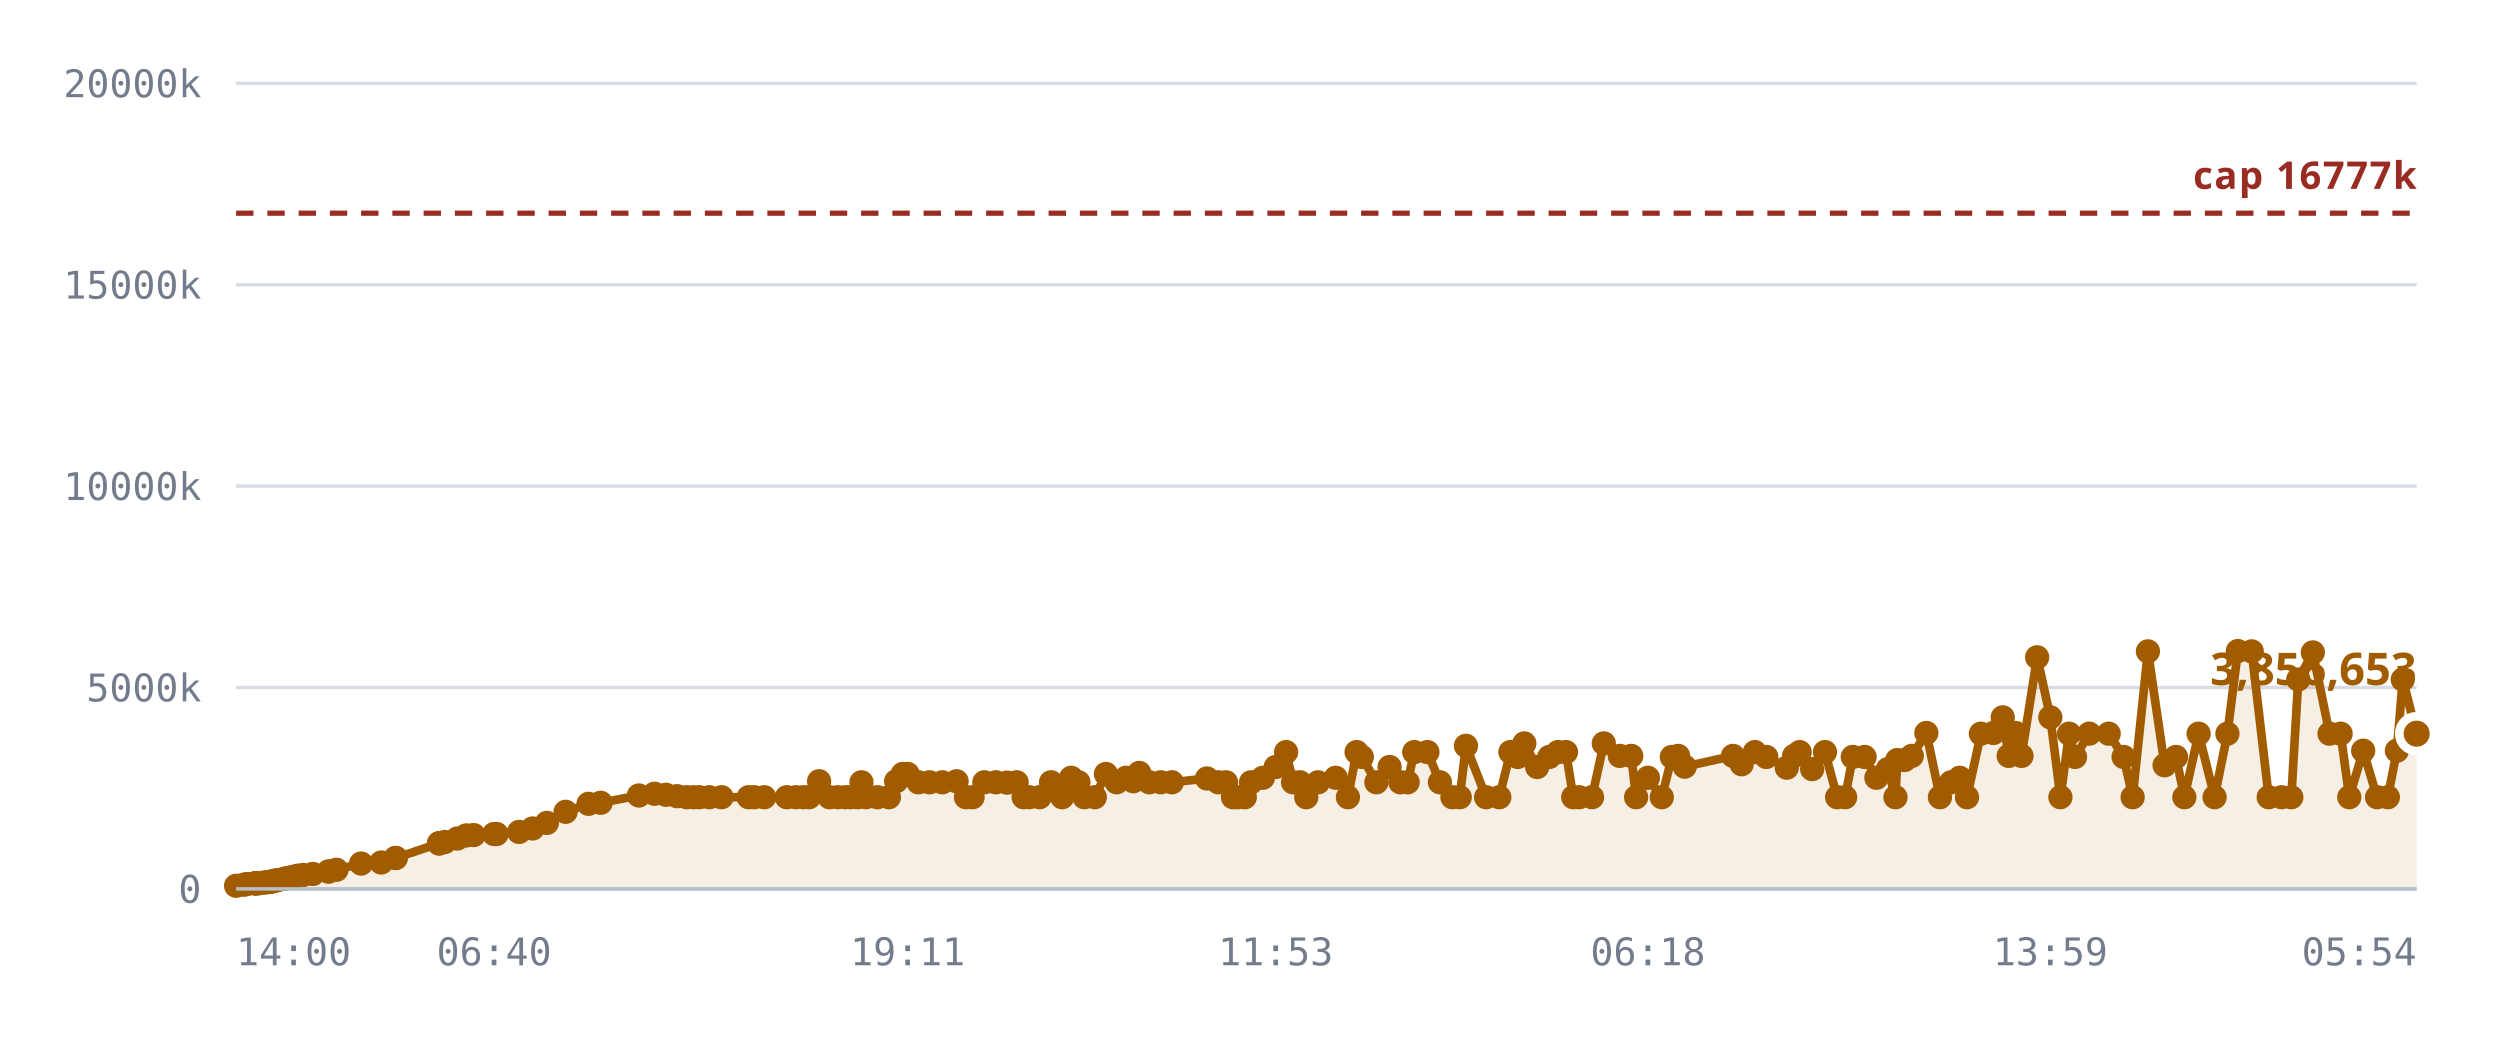
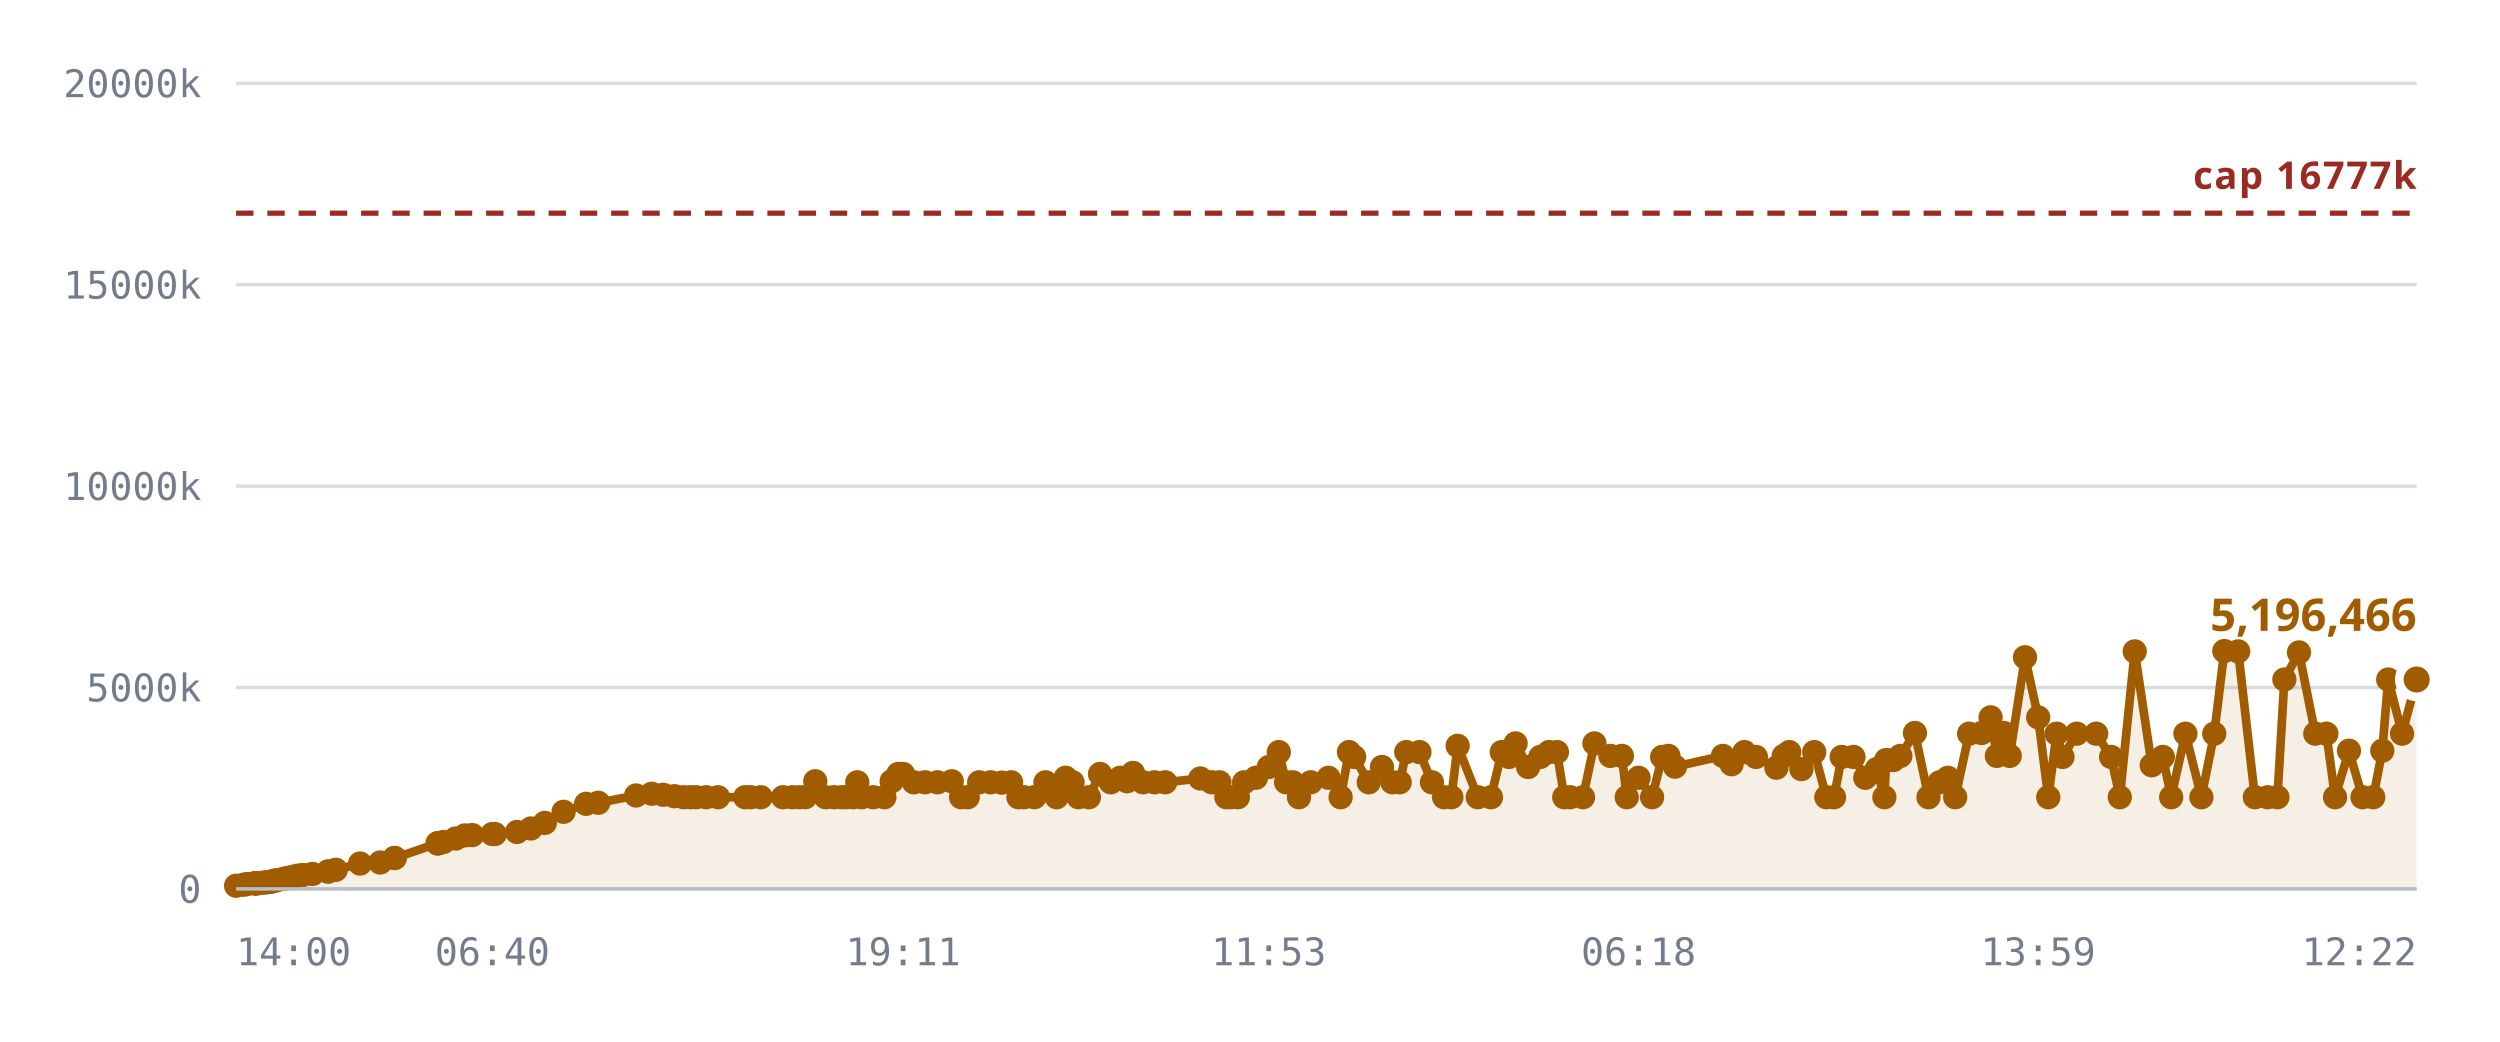
<svg xmlns="http://www.w3.org/2000/svg" viewBox="0 0 720 300" role="img" aria-label="Notes stored against the 16,777,216 cap">
  <style>
    .grid      { stroke: var(--chart-grid, #d8dce4); stroke-width: 1; }
    .cap       { stroke: var(--chart-cap, #9a2b22); stroke-width: 1.5; stroke-dasharray: 5 4; }
    .cap-label { fill: var(--chart-cap, #9a2b22); font: 600 11px Archivo, system-ui, sans-serif; letter-spacing: .04em; }
    .tick      { fill: var(--chart-muted, #737c8c); font: 500 11px "IBM Plex Mono", ui-monospace, monospace; }
    .tick-y    { text-anchor: end; }
    .tick-x    { text-anchor: middle; }
    .series    { fill: none; stroke: var(--chart-line, #a25c00); stroke-width: 2.5; stroke-linejoin: round; stroke-linecap: round; }
    .fill      { fill: var(--chart-fill, rgba(162,92,0,.10)); stroke: none; }
    .dot       { fill: var(--chart-line, #a25c00); }
    .dot-last  { stroke: var(--chart-bg, #fff); stroke-width: 2.5; }
    .end-label { fill: var(--chart-line, #a25c00); font: 700 13px Archivo, system-ui, sans-serif; }
    .axis      { stroke: var(--chart-axis, #b9bfca); stroke-width: 1; }
  </style>
  <line x1="68" y1="256.0" x2="696" y2="256.0" class="grid" />
  <text x="58" y="260.0" class="tick tick-y">0</text>
  <line x1="68" y1="198.0" x2="696" y2="198.0" class="grid" />
  <text x="58" y="202.0" class="tick tick-y">5000k</text>
  <line x1="68" y1="140.0" x2="696" y2="140.0" class="grid" />
  <text x="58" y="144.0" class="tick tick-y">10000k</text>
  <line x1="68" y1="82.0" x2="696" y2="82.0" class="grid" />
  <text x="58" y="86.0" class="tick tick-y">15000k</text>
  <line x1="68" y1="24.0" x2="696" y2="24.0" class="grid" />
  <text x="58" y="28.0" class="tick tick-y">20000k</text>
-   <path d="M68.0,255.1 L70.2,254.8 L71.2,254.6 L73.5,254.4 L73.5,254.4 L73.6,254.4 L73.8,254.4 L74.4,254.4 L75.9,254.2 L76.8,254.1 L77.9,254.0 L78.4,253.8 L79.3,253.6 L79.9,253.5 L81.8,253.1 L82.3,253.0 L83.4,252.8 L83.9,252.7 L85.1,252.4 L85.8,252.2 L87.3,252.0 L90.1,251.7 L94.6,251.0 L94.7,251.0 L96.9,250.5 L104.0,248.7 L109.8,248.4 L113.9,247.1 L114.0,247.1 L126.4,242.9 L126.5,242.9 L126.6,242.8 L128.1,242.5 L131.7,241.5 L134.3,240.6 L136.4,240.5 L142.3,240.2 L143.0,240.2 L149.5,239.6 L153.4,238.6 L157.5,237.0 L162.9,233.8 L169.5,231.5 L173.0,231.2 L184.0,229.1 L188.5,228.6 L191.8,228.9 L195.0,229.3 L197.8,229.6 L199.8,229.6 L201.4,229.6 L204.3,229.6 L207.8,229.6 L215.6,229.6 L217.2,229.6 L220.1,229.6 L226.6,229.6 L229.2,229.6 L231.3,229.6 L233.0,229.6 L235.9,225.0 L238.9,229.6 L241.3,229.6 L243.5,229.6 L245.0,229.6 L247.0,229.6 L248.1,225.3 L249.4,229.6 L252.7,229.6 L256.0,229.6 L258.1,225.0 L260.0,222.9 L261.4,222.9 L264.5,225.3 L267.7,225.3 L271.4,225.3 L275.5,225.0 L278.2,229.6 L280.1,229.6 L283.5,225.3 L286.8,225.3 L290.0,225.4 L292.8,225.3 L294.8,229.6 L296.4,229.6 L299.4,229.6 L302.7,225.3 L305.9,229.6 L308.5,224.0 L310.6,225.3 L312.3,229.6 L315.3,229.6 L318.5,222.9 L321.6,225.3 L324.3,224.0 L326.4,225.0 L328.1,222.6 L331.0,225.3 L334.3,225.3 L337.5,225.3 L347.6,224.2 L350.9,225.3 L353.1,225.3 L355.1,229.6 L356.5,229.6 L358.5,229.6 L360.3,225.3 L363.7,224.0 L367.4,220.9 L370.4,216.6 L372.4,225.3 L374.4,225.3 L376.2,229.6 L379.6,225.3 L384.7,224.0 L388.2,229.6 L390.7,216.6 L392.2,218.0 L396.4,225.3 L400.2,220.9 L403.3,225.3 L405.4,225.3 L407.3,216.6 L411.1,216.6 L414.7,225.3 L418.3,229.6 L420.4,229.6 L422.2,214.8 L428.0,229.6 L431.8,229.6 L435.0,216.6 L437.1,218.0 L439.0,214.1 L442.7,220.9 L446.2,218.0 L448.7,216.6 L451.0,216.6 L453.1,229.6 L454.8,229.6 L458.5,229.6 L461.9,214.1 L466.5,217.7 L469.8,217.7 L471.2,229.6 L474.6,224.0 L478.6,229.6 L481.5,218.0 L483.3,217.7 L485.2,220.8 L499.1,217.7 L501.6,220.1 L505.4,216.6 L508.7,218.0 L514.6,221.1 L516.7,217.7 L518.3,216.6 L521.9,221.5 L525.6,216.6 L529.1,229.6 L531.4,229.6 L533.6,218.0 L537.0,218.0 L540.4,224.0 L543.7,221.5 L545.9,229.6 L546.4,218.9 L548.5,218.9 L550.6,217.7 L554.8,211.1 L558.7,229.6 L561.9,225.3 L564.4,224.0 L566.5,229.6 L570.5,211.3 L574.1,211.1 L576.8,206.6 L578.5,217.7 L580.5,211.1 L582.2,217.7 L586.7,189.3 L590.5,206.6 L593.4,229.6 L595.9,211.3 L597.6,218.0 L601.7,211.3 L607.3,211.3 L611.6,218.0 L614.2,229.6 L618.6,187.6 L623.4,220.4 L626.7,218.0 L629.1,229.6 L633.2,211.3 L637.8,229.6 L641.5,211.3 L644.5,187.5 L648.5,187.6 L653.4,229.6 L657.1,229.6 L659.9,229.6 L661.9,195.7 L666.1,187.9 L670.9,211.3 L674.1,211.3 L676.6,229.6 L680.6,216.2 L684.6,229.6 L687.7,229.6 L690.3,216.2 L692.0,195.7 L696.0,211.3 L696.0,256.0 L68.0,256.0 Z" class="fill" />
+   <path d="M68.0,255.1 L70.2,254.8 L71.2,254.6 L73.4,254.4 L73.5,254.4 L73.5,254.4 L73.7,254.4 L74.3,254.4 L75.9,254.2 L76.7,254.1 L77.8,254.0 L78.4,253.8 L79.2,253.6 L79.8,253.5 L81.7,253.1 L82.3,253.0 L83.3,252.8 L83.8,252.7 L85.0,252.4 L85.7,252.2 L87.2,252.0 L90.0,251.7 L94.5,251.0 L94.5,251.0 L96.7,250.5 L103.7,248.7 L109.5,248.4 L113.6,247.1 L113.7,247.1 L126.0,242.9 L126.1,242.9 L126.2,242.8 L127.7,242.5 L131.2,241.5 L133.9,240.6 L136.0,240.5 L141.8,240.2 L142.5,240.2 L148.9,239.6 L152.9,238.6 L156.9,237.0 L162.3,233.8 L168.8,231.5 L172.3,231.2 L183.2,229.1 L187.7,228.6 L191.0,228.9 L194.2,229.3 L196.9,229.6 L198.9,229.6 L200.5,229.6 L203.4,229.6 L206.8,229.6 L214.6,229.6 L216.2,229.6 L219.1,229.6 L225.5,229.6 L228.2,229.6 L230.2,229.6 L231.9,229.6 L234.8,225.0 L237.8,229.6 L240.2,229.6 L242.4,229.6 L243.8,229.6 L245.7,229.6 L246.9,225.3 L248.2,229.6 L251.5,229.6 L254.7,229.6 L256.8,225.0 L258.7,222.9 L260.1,222.9 L263.2,225.3 L266.4,225.3 L270.0,225.3 L274.1,225.0 L276.8,229.6 L278.7,229.6 L282.0,225.3 L285.3,225.3 L288.5,225.4 L291.2,225.3 L293.3,229.6 L294.9,229.6 L297.9,229.6 L301.1,225.3 L304.3,229.6 L306.9,224.0 L308.9,225.3 L310.6,229.6 L313.6,229.6 L316.8,222.9 L319.9,225.3 L322.6,224.0 L324.6,225.0 L326.3,222.6 L329.2,225.3 L332.5,225.3 L335.6,225.3 L345.7,224.2 L349.0,225.3 L351.2,225.3 L353.2,229.6 L354.6,229.6 L356.5,229.6 L358.3,225.3 L361.7,224.0 L365.4,220.9 L368.3,216.6 L370.4,225.3 L372.3,225.3 L374.1,229.6 L377.5,225.3 L382.6,224.0 L386.1,229.6 L388.5,216.6 L390.0,218.0 L394.2,225.3 L398.0,220.9 L401.0,225.3 L403.1,225.3 L405.0,216.6 L408.8,216.6 L412.4,225.3 L415.9,229.6 L418.0,229.6 L419.8,214.8 L425.6,229.6 L429.4,229.6 L432.5,216.6 L434.6,218.0 L436.5,214.1 L440.1,220.9 L443.6,218.0 L446.1,216.6 L448.4,216.6 L450.5,229.6 L452.2,229.6 L455.9,229.6 L459.2,214.1 L463.8,217.7 L467.1,217.7 L468.5,229.6 L471.9,224.0 L475.8,229.6 L478.7,218.0 L480.5,217.7 L482.4,220.8 L496.2,217.7 L498.7,220.1 L502.4,216.6 L505.7,218.0 L511.6,221.1 L513.7,217.7 L515.3,216.6 L518.8,221.5 L522.5,216.6 L526.0,229.6 L528.2,229.6 L530.4,218.0 L533.8,218.0 L537.2,224.0 L540.5,221.5 L542.7,229.6 L543.2,218.9 L545.3,218.9 L547.3,217.7 L551.5,211.1 L555.4,229.6 L558.6,225.3 L561.0,224.0 L563.1,229.6 L567.1,211.3 L570.7,211.1 L573.3,206.6 L575.1,217.7 L577.1,211.1 L578.8,217.7 L583.2,189.3 L587.0,206.6 L589.9,229.6 L592.3,211.3 L594.0,218.0 L598.1,211.3 L603.7,211.3 L608.0,218.0 L610.5,229.6 L614.8,187.6 L619.7,220.4 L622.9,218.0 L625.3,229.6 L629.4,211.3 L634.0,229.6 L637.7,211.3 L640.6,187.5 L644.6,187.6 L649.4,229.6 L653.1,229.6 L655.9,229.6 L657.9,195.7 L662.1,187.9 L666.8,211.3 L670.0,211.3 L672.5,229.6 L676.5,216.2 L680.4,229.6 L683.5,229.6 L686.1,216.2 L687.8,195.7 L691.8,211.3 L696.0,195.7 L696.0,256.0 L68.0,256.0 Z" class="fill" />
  <line x1="68" y1="61.4" x2="696" y2="61.4" class="cap" />
  <text x="696" y="54.4" class="cap-label" text-anchor="end">cap 16777k</text>
-   <path d="M68.0,255.1 L70.2,254.8 L71.2,254.6 L73.5,254.4 L73.5,254.4 L73.6,254.4 L73.8,254.4 L74.4,254.4 L75.9,254.2 L76.8,254.1 L77.9,254.0 L78.4,253.8 L79.3,253.6 L79.9,253.5 L81.8,253.1 L82.3,253.0 L83.4,252.8 L83.9,252.7 L85.1,252.4 L85.8,252.2 L87.3,252.0 L90.1,251.7 L94.6,251.0 L94.7,251.0 L96.9,250.5 L104.0,248.7 L109.8,248.4 L113.9,247.1 L114.0,247.1 L126.4,242.9 L126.5,242.9 L126.6,242.8 L128.1,242.5 L131.7,241.5 L134.3,240.6 L136.4,240.5 L142.3,240.2 L143.0,240.2 L149.5,239.6 L153.4,238.6 L157.5,237.0 L162.9,233.8 L169.5,231.5 L173.0,231.2 L184.0,229.1 L188.5,228.6 L191.8,228.9 L195.0,229.3 L197.8,229.6 L199.8,229.6 L201.4,229.6 L204.3,229.6 L207.8,229.6 L215.6,229.6 L217.2,229.6 L220.1,229.6 L226.6,229.6 L229.2,229.6 L231.3,229.6 L233.0,229.6 L235.9,225.0 L238.9,229.6 L241.3,229.6 L243.5,229.6 L245.0,229.6 L247.0,229.6 L248.1,225.3 L249.4,229.6 L252.7,229.6 L256.0,229.6 L258.1,225.0 L260.0,222.9 L261.4,222.9 L264.5,225.3 L267.7,225.3 L271.4,225.3 L275.5,225.0 L278.2,229.6 L280.1,229.6 L283.5,225.3 L286.8,225.3 L290.0,225.4 L292.8,225.3 L294.8,229.6 L296.4,229.6 L299.4,229.6 L302.7,225.3 L305.9,229.6 L308.5,224.0 L310.6,225.3 L312.3,229.6 L315.3,229.6 L318.5,222.9 L321.6,225.3 L324.3,224.0 L326.4,225.0 L328.1,222.6 L331.0,225.3 L334.3,225.3 L337.5,225.3 L347.6,224.2 L350.9,225.3 L353.1,225.3 L355.1,229.6 L356.5,229.6 L358.5,229.6 L360.3,225.3 L363.7,224.0 L367.4,220.9 L370.4,216.6 L372.4,225.3 L374.4,225.3 L376.2,229.6 L379.6,225.3 L384.7,224.0 L388.2,229.6 L390.7,216.6 L392.2,218.0 L396.4,225.3 L400.2,220.9 L403.3,225.3 L405.4,225.3 L407.3,216.6 L411.1,216.6 L414.7,225.3 L418.3,229.6 L420.4,229.6 L422.2,214.8 L428.0,229.6 L431.8,229.6 L435.0,216.6 L437.1,218.0 L439.0,214.1 L442.7,220.9 L446.2,218.0 L448.7,216.6 L451.0,216.6 L453.1,229.6 L454.8,229.6 L458.5,229.6 L461.9,214.1 L466.5,217.7 L469.8,217.7 L471.2,229.6 L474.6,224.0 L478.6,229.6 L481.5,218.0 L483.3,217.7 L485.2,220.8 L499.1,217.7 L501.6,220.1 L505.4,216.6 L508.7,218.0 L514.6,221.1 L516.7,217.7 L518.3,216.6 L521.9,221.5 L525.6,216.6 L529.1,229.6 L531.4,229.6 L533.6,218.0 L537.0,218.0 L540.4,224.0 L543.7,221.5 L545.9,229.6 L546.4,218.9 L548.5,218.9 L550.6,217.7 L554.8,211.1 L558.7,229.6 L561.9,225.3 L564.4,224.0 L566.5,229.6 L570.5,211.3 L574.1,211.1 L576.8,206.6 L578.5,217.7 L580.5,211.1 L582.2,217.7 L586.7,189.3 L590.5,206.6 L593.4,229.6 L595.9,211.3 L597.6,218.0 L601.7,211.3 L607.3,211.3 L611.6,218.0 L614.2,229.6 L618.6,187.6 L623.4,220.4 L626.7,218.0 L629.1,229.6 L633.2,211.3 L637.8,229.6 L641.5,211.3 L644.5,187.5 L648.5,187.6 L653.4,229.6 L657.1,229.6 L659.9,229.6 L661.9,195.7 L666.1,187.9 L670.9,211.3 L674.1,211.3 L676.6,229.6 L680.6,216.2 L684.6,229.6 L687.7,229.6 L690.3,216.2 L692.0,195.7 L696.0,211.3" class="series" />
+   <path d="M68.0,255.1 L70.2,254.8 L71.2,254.6 L73.4,254.4 L73.5,254.4 L73.5,254.4 L73.7,254.4 L74.3,254.4 L75.9,254.2 L76.7,254.1 L77.8,254.0 L78.4,253.8 L79.2,253.6 L79.8,253.5 L81.7,253.1 L82.3,253.0 L83.3,252.8 L83.8,252.7 L85.0,252.4 L85.7,252.2 L87.2,252.0 L90.0,251.7 L94.5,251.0 L94.5,251.0 L96.7,250.5 L103.7,248.7 L109.5,248.4 L113.6,247.1 L113.7,247.1 L126.0,242.9 L126.1,242.9 L126.2,242.8 L127.7,242.5 L131.2,241.5 L133.9,240.6 L136.0,240.5 L141.8,240.2 L142.5,240.2 L148.9,239.6 L152.9,238.6 L156.9,237.0 L162.3,233.8 L168.8,231.5 L172.3,231.2 L183.2,229.1 L187.7,228.6 L191.0,228.9 L194.2,229.3 L196.9,229.6 L198.9,229.6 L200.5,229.6 L203.4,229.6 L206.8,229.6 L214.6,229.6 L216.2,229.6 L219.1,229.6 L225.5,229.6 L228.2,229.6 L230.2,229.6 L231.9,229.6 L234.8,225.0 L237.8,229.6 L240.2,229.6 L242.4,229.6 L243.8,229.6 L245.7,229.6 L246.9,225.3 L248.2,229.6 L251.5,229.6 L254.7,229.6 L256.8,225.0 L258.7,222.9 L260.1,222.9 L263.2,225.3 L266.4,225.3 L270.0,225.3 L274.1,225.0 L276.8,229.6 L278.7,229.6 L282.0,225.3 L285.3,225.3 L288.5,225.4 L291.2,225.3 L293.3,229.6 L294.9,229.6 L297.9,229.6 L301.1,225.3 L304.3,229.6 L306.9,224.0 L308.9,225.3 L310.6,229.6 L313.6,229.6 L316.8,222.9 L319.9,225.3 L322.6,224.0 L324.6,225.0 L326.3,222.6 L329.2,225.3 L332.5,225.3 L335.6,225.3 L345.7,224.2 L349.0,225.3 L351.2,225.3 L353.2,229.6 L354.6,229.6 L356.5,229.6 L358.3,225.3 L361.7,224.0 L365.4,220.9 L368.3,216.6 L370.4,225.3 L372.3,225.3 L374.1,229.6 L377.5,225.3 L382.6,224.0 L386.1,229.6 L388.5,216.6 L390.0,218.0 L394.2,225.3 L398.0,220.9 L401.0,225.3 L403.1,225.3 L405.0,216.6 L408.8,216.6 L412.4,225.3 L415.9,229.6 L418.0,229.6 L419.8,214.8 L425.6,229.6 L429.4,229.6 L432.5,216.6 L434.6,218.0 L436.5,214.1 L440.1,220.9 L443.6,218.0 L446.1,216.6 L448.4,216.6 L450.5,229.6 L452.2,229.6 L455.9,229.6 L459.2,214.1 L463.8,217.7 L467.1,217.7 L468.5,229.6 L471.9,224.0 L475.8,229.6 L478.7,218.0 L480.5,217.7 L482.4,220.8 L496.2,217.7 L498.7,220.1 L502.4,216.6 L505.7,218.0 L511.6,221.1 L513.7,217.7 L515.3,216.6 L518.8,221.5 L522.5,216.6 L526.0,229.6 L528.2,229.6 L530.4,218.0 L533.8,218.0 L537.2,224.0 L540.5,221.5 L542.7,229.6 L543.2,218.9 L545.3,218.9 L547.3,217.7 L551.5,211.1 L555.4,229.6 L558.6,225.3 L561.0,224.0 L563.1,229.6 L567.1,211.3 L570.7,211.1 L573.3,206.6 L575.1,217.7 L577.1,211.1 L578.8,217.7 L583.2,189.3 L587.0,206.6 L589.9,229.6 L592.3,211.3 L594.0,218.0 L598.1,211.3 L603.7,211.3 L608.0,218.0 L610.5,229.6 L614.8,187.6 L619.7,220.4 L622.9,218.0 L625.3,229.6 L629.4,211.3 L634.0,229.6 L637.7,211.3 L640.6,187.5 L644.6,187.6 L649.4,229.6 L653.1,229.6 L655.9,229.6 L657.9,195.7 L662.1,187.9 L666.8,211.3 L670.0,211.3 L672.5,229.6 L676.5,216.2 L680.4,229.6 L683.5,229.6 L686.1,216.2 L687.8,195.7 L691.8,211.3 L696.0,195.7" class="series" />
  <circle cx="68.0" cy="255.1" r="3.5" class="dot" />
  <circle cx="70.2" cy="254.8" r="3.5" class="dot" />
  <circle cx="71.2" cy="254.6" r="3.5" class="dot" />
+   <circle cx="73.4" cy="254.4" r="3.5" class="dot" />
  <circle cx="73.5" cy="254.4" r="3.5" class="dot" />
  <circle cx="73.5" cy="254.4" r="3.5" class="dot" />
-   <circle cx="73.6" cy="254.4" r="3.5" class="dot" />
-   <circle cx="73.8" cy="254.4" r="3.5" class="dot" />
-   <circle cx="74.4" cy="254.4" r="3.5" class="dot" />
+   <circle cx="73.7" cy="254.4" r="3.5" class="dot" />
+   <circle cx="74.3" cy="254.4" r="3.5" class="dot" />
  <circle cx="75.9" cy="254.2" r="3.5" class="dot" />
-   <circle cx="76.8" cy="254.1" r="3.5" class="dot" />
-   <circle cx="77.9" cy="254.0" r="3.5" class="dot" />
+   <circle cx="76.7" cy="254.1" r="3.5" class="dot" />
+   <circle cx="77.8" cy="254.0" r="3.5" class="dot" />
  <circle cx="78.4" cy="253.8" r="3.5" class="dot" />
-   <circle cx="79.3" cy="253.6" r="3.5" class="dot" />
-   <circle cx="79.9" cy="253.5" r="3.5" class="dot" />
-   <circle cx="81.8" cy="253.1" r="3.5" class="dot" />
+   <circle cx="79.2" cy="253.6" r="3.5" class="dot" />
+   <circle cx="79.8" cy="253.5" r="3.5" class="dot" />
+   <circle cx="81.7" cy="253.1" r="3.5" class="dot" />
  <circle cx="82.3" cy="253.0" r="3.5" class="dot" />
-   <circle cx="83.4" cy="252.8" r="3.5" class="dot" />
-   <circle cx="83.9" cy="252.7" r="3.5" class="dot" />
-   <circle cx="85.1" cy="252.4" r="3.5" class="dot" />
-   <circle cx="85.8" cy="252.2" r="3.5" class="dot" />
-   <circle cx="87.3" cy="252.0" r="3.5" class="dot" />
-   <circle cx="90.1" cy="251.7" r="3.5" class="dot" />
-   <circle cx="94.6" cy="251.0" r="3.5" class="dot" />
-   <circle cx="94.7" cy="251.0" r="3.5" class="dot" />
-   <circle cx="96.9" cy="250.5" r="3.5" class="dot" />
-   <circle cx="104.0" cy="248.7" r="3.5" class="dot" />
-   <circle cx="109.8" cy="248.4" r="3.5" class="dot" />
-   <circle cx="113.9" cy="247.1" r="3.5" class="dot" />
-   <circle cx="114.0" cy="247.1" r="3.5" class="dot" />
-   <circle cx="126.4" cy="242.9" r="3.5" class="dot" />
-   <circle cx="126.5" cy="242.9" r="3.5" class="dot" />
-   <circle cx="126.6" cy="242.8" r="3.5" class="dot" />
-   <circle cx="128.1" cy="242.5" r="3.5" class="dot" />
-   <circle cx="131.7" cy="241.5" r="3.5" class="dot" />
-   <circle cx="134.3" cy="240.6" r="3.5" class="dot" />
-   <circle cx="136.4" cy="240.5" r="3.5" class="dot" />
-   <circle cx="142.3" cy="240.2" r="3.5" class="dot" />
-   <circle cx="143.0" cy="240.2" r="3.5" class="dot" />
-   <circle cx="149.5" cy="239.6" r="3.5" class="dot" />
-   <circle cx="153.4" cy="238.6" r="3.5" class="dot" />
-   <circle cx="157.5" cy="237.0" r="3.5" class="dot" />
-   <circle cx="162.9" cy="233.8" r="3.5" class="dot" />
-   <circle cx="169.5" cy="231.5" r="3.5" class="dot" />
-   <circle cx="173.0" cy="231.2" r="3.5" class="dot" />
-   <circle cx="184.0" cy="229.1" r="3.5" class="dot" />
-   <circle cx="188.5" cy="228.6" r="3.5" class="dot" />
-   <circle cx="191.8" cy="228.9" r="3.5" class="dot" />
-   <circle cx="195.0" cy="229.3" r="3.5" class="dot" />
-   <circle cx="197.8" cy="229.6" r="3.5" class="dot" />
-   <circle cx="199.8" cy="229.6" r="3.5" class="dot" />
-   <circle cx="201.4" cy="229.6" r="3.5" class="dot" />
-   <circle cx="204.3" cy="229.6" r="3.5" class="dot" />
-   <circle cx="207.8" cy="229.6" r="3.5" class="dot" />
-   <circle cx="215.6" cy="229.6" r="3.5" class="dot" />
-   <circle cx="217.2" cy="229.6" r="3.5" class="dot" />
-   <circle cx="220.1" cy="229.6" r="3.5" class="dot" />
-   <circle cx="226.6" cy="229.6" r="3.5" class="dot" />
-   <circle cx="229.2" cy="229.6" r="3.5" class="dot" />
-   <circle cx="231.3" cy="229.6" r="3.5" class="dot" />
-   <circle cx="233.0" cy="229.6" r="3.5" class="dot" />
-   <circle cx="235.9" cy="225.0" r="3.5" class="dot" />
-   <circle cx="238.9" cy="229.6" r="3.5" class="dot" />
-   <circle cx="241.3" cy="229.6" r="3.5" class="dot" />
-   <circle cx="243.5" cy="229.6" r="3.5" class="dot" />
-   <circle cx="245.0" cy="229.6" r="3.5" class="dot" />
-   <circle cx="247.0" cy="229.6" r="3.5" class="dot" />
-   <circle cx="248.1" cy="225.3" r="3.5" class="dot" />
-   <circle cx="249.4" cy="229.6" r="3.5" class="dot" />
-   <circle cx="252.7" cy="229.6" r="3.5" class="dot" />
-   <circle cx="256.0" cy="229.6" r="3.5" class="dot" />
-   <circle cx="258.1" cy="225.0" r="3.5" class="dot" />
-   <circle cx="260.0" cy="222.9" r="3.5" class="dot" />
-   <circle cx="261.4" cy="222.9" r="3.5" class="dot" />
-   <circle cx="264.5" cy="225.3" r="3.5" class="dot" />
-   <circle cx="267.7" cy="225.3" r="3.5" class="dot" />
-   <circle cx="271.4" cy="225.3" r="3.5" class="dot" />
-   <circle cx="275.5" cy="225.0" r="3.5" class="dot" />
-   <circle cx="278.2" cy="229.6" r="3.5" class="dot" />
-   <circle cx="280.1" cy="229.6" r="3.5" class="dot" />
-   <circle cx="283.5" cy="225.3" r="3.5" class="dot" />
-   <circle cx="286.8" cy="225.3" r="3.5" class="dot" />
-   <circle cx="290.0" cy="225.4" r="3.5" class="dot" />
-   <circle cx="292.8" cy="225.3" r="3.5" class="dot" />
-   <circle cx="294.8" cy="229.6" r="3.5" class="dot" />
-   <circle cx="296.4" cy="229.6" r="3.5" class="dot" />
-   <circle cx="299.4" cy="229.6" r="3.5" class="dot" />
-   <circle cx="302.7" cy="225.3" r="3.5" class="dot" />
-   <circle cx="305.9" cy="229.6" r="3.5" class="dot" />
-   <circle cx="308.5" cy="224.0" r="3.5" class="dot" />
-   <circle cx="310.6" cy="225.3" r="3.5" class="dot" />
-   <circle cx="312.3" cy="229.6" r="3.5" class="dot" />
-   <circle cx="315.3" cy="229.6" r="3.5" class="dot" />
-   <circle cx="318.5" cy="222.9" r="3.5" class="dot" />
-   <circle cx="321.6" cy="225.3" r="3.5" class="dot" />
-   <circle cx="324.3" cy="224.0" r="3.5" class="dot" />
-   <circle cx="326.4" cy="225.0" r="3.5" class="dot" />
-   <circle cx="328.1" cy="222.6" r="3.5" class="dot" />
-   <circle cx="331.0" cy="225.3" r="3.5" class="dot" />
-   <circle cx="334.3" cy="225.3" r="3.5" class="dot" />
-   <circle cx="337.5" cy="225.3" r="3.5" class="dot" />
-   <circle cx="347.6" cy="224.2" r="3.5" class="dot" />
-   <circle cx="350.9" cy="225.3" r="3.5" class="dot" />
-   <circle cx="353.1" cy="225.3" r="3.5" class="dot" />
-   <circle cx="355.1" cy="229.6" r="3.5" class="dot" />
+   <circle cx="83.3" cy="252.8" r="3.5" class="dot" />
+   <circle cx="83.8" cy="252.7" r="3.5" class="dot" />
+   <circle cx="85.0" cy="252.4" r="3.5" class="dot" />
+   <circle cx="85.7" cy="252.2" r="3.5" class="dot" />
+   <circle cx="87.2" cy="252.0" r="3.5" class="dot" />
+   <circle cx="90.0" cy="251.7" r="3.5" class="dot" />
+   <circle cx="94.5" cy="251.0" r="3.5" class="dot" />
+   <circle cx="94.5" cy="251.0" r="3.5" class="dot" />
+   <circle cx="96.7" cy="250.5" r="3.5" class="dot" />
+   <circle cx="103.7" cy="248.7" r="3.5" class="dot" />
+   <circle cx="109.5" cy="248.4" r="3.5" class="dot" />
+   <circle cx="113.6" cy="247.1" r="3.5" class="dot" />
+   <circle cx="113.7" cy="247.1" r="3.5" class="dot" />
+   <circle cx="126.0" cy="242.9" r="3.5" class="dot" />
+   <circle cx="126.1" cy="242.9" r="3.5" class="dot" />
+   <circle cx="126.2" cy="242.8" r="3.5" class="dot" />
+   <circle cx="127.7" cy="242.5" r="3.5" class="dot" />
+   <circle cx="131.2" cy="241.5" r="3.5" class="dot" />
+   <circle cx="133.9" cy="240.6" r="3.5" class="dot" />
+   <circle cx="136.0" cy="240.5" r="3.5" class="dot" />
+   <circle cx="141.8" cy="240.2" r="3.5" class="dot" />
+   <circle cx="142.5" cy="240.2" r="3.5" class="dot" />
+   <circle cx="148.9" cy="239.6" r="3.5" class="dot" />
+   <circle cx="152.9" cy="238.6" r="3.5" class="dot" />
+   <circle cx="156.9" cy="237.0" r="3.5" class="dot" />
+   <circle cx="162.3" cy="233.8" r="3.5" class="dot" />
+   <circle cx="168.8" cy="231.5" r="3.5" class="dot" />
+   <circle cx="172.3" cy="231.2" r="3.5" class="dot" />
+   <circle cx="183.2" cy="229.1" r="3.5" class="dot" />
+   <circle cx="187.7" cy="228.6" r="3.5" class="dot" />
+   <circle cx="191.0" cy="228.9" r="3.5" class="dot" />
+   <circle cx="194.2" cy="229.3" r="3.5" class="dot" />
+   <circle cx="196.9" cy="229.6" r="3.5" class="dot" />
+   <circle cx="198.9" cy="229.6" r="3.5" class="dot" />
+   <circle cx="200.5" cy="229.6" r="3.5" class="dot" />
+   <circle cx="203.4" cy="229.6" r="3.5" class="dot" />
+   <circle cx="206.8" cy="229.6" r="3.5" class="dot" />
+   <circle cx="214.6" cy="229.6" r="3.5" class="dot" />
+   <circle cx="216.2" cy="229.6" r="3.5" class="dot" />
+   <circle cx="219.1" cy="229.6" r="3.5" class="dot" />
+   <circle cx="225.5" cy="229.6" r="3.5" class="dot" />
+   <circle cx="228.2" cy="229.6" r="3.5" class="dot" />
+   <circle cx="230.2" cy="229.6" r="3.5" class="dot" />
+   <circle cx="231.9" cy="229.6" r="3.5" class="dot" />
+   <circle cx="234.8" cy="225.0" r="3.5" class="dot" />
+   <circle cx="237.8" cy="229.6" r="3.5" class="dot" />
+   <circle cx="240.2" cy="229.6" r="3.5" class="dot" />
+   <circle cx="242.4" cy="229.6" r="3.5" class="dot" />
+   <circle cx="243.8" cy="229.6" r="3.5" class="dot" />
+   <circle cx="245.7" cy="229.6" r="3.5" class="dot" />
+   <circle cx="246.9" cy="225.3" r="3.5" class="dot" />
+   <circle cx="248.2" cy="229.6" r="3.5" class="dot" />
+   <circle cx="251.5" cy="229.6" r="3.5" class="dot" />
+   <circle cx="254.7" cy="229.6" r="3.5" class="dot" />
+   <circle cx="256.8" cy="225.0" r="3.5" class="dot" />
+   <circle cx="258.7" cy="222.9" r="3.5" class="dot" />
+   <circle cx="260.1" cy="222.9" r="3.5" class="dot" />
+   <circle cx="263.2" cy="225.3" r="3.5" class="dot" />
+   <circle cx="266.4" cy="225.3" r="3.5" class="dot" />
+   <circle cx="270.0" cy="225.3" r="3.5" class="dot" />
+   <circle cx="274.1" cy="225.0" r="3.5" class="dot" />
+   <circle cx="276.8" cy="229.6" r="3.5" class="dot" />
+   <circle cx="278.7" cy="229.6" r="3.5" class="dot" />
+   <circle cx="282.0" cy="225.3" r="3.5" class="dot" />
+   <circle cx="285.3" cy="225.3" r="3.5" class="dot" />
+   <circle cx="288.5" cy="225.4" r="3.5" class="dot" />
+   <circle cx="291.2" cy="225.3" r="3.5" class="dot" />
+   <circle cx="293.3" cy="229.6" r="3.5" class="dot" />
+   <circle cx="294.9" cy="229.6" r="3.5" class="dot" />
+   <circle cx="297.9" cy="229.6" r="3.5" class="dot" />
+   <circle cx="301.1" cy="225.3" r="3.5" class="dot" />
+   <circle cx="304.3" cy="229.6" r="3.5" class="dot" />
+   <circle cx="306.9" cy="224.0" r="3.5" class="dot" />
+   <circle cx="308.9" cy="225.3" r="3.5" class="dot" />
+   <circle cx="310.6" cy="229.6" r="3.5" class="dot" />
+   <circle cx="313.6" cy="229.6" r="3.5" class="dot" />
+   <circle cx="316.8" cy="222.9" r="3.5" class="dot" />
+   <circle cx="319.9" cy="225.3" r="3.5" class="dot" />
+   <circle cx="322.6" cy="224.0" r="3.5" class="dot" />
+   <circle cx="324.6" cy="225.0" r="3.5" class="dot" />
+   <circle cx="326.3" cy="222.6" r="3.5" class="dot" />
+   <circle cx="329.2" cy="225.3" r="3.5" class="dot" />
+   <circle cx="332.5" cy="225.3" r="3.5" class="dot" />
+   <circle cx="335.6" cy="225.3" r="3.5" class="dot" />
+   <circle cx="345.7" cy="224.2" r="3.5" class="dot" />
+   <circle cx="349.0" cy="225.3" r="3.5" class="dot" />
+   <circle cx="351.2" cy="225.3" r="3.5" class="dot" />
+   <circle cx="353.2" cy="229.6" r="3.5" class="dot" />
+   <circle cx="354.6" cy="229.6" r="3.5" class="dot" />
  <circle cx="356.5" cy="229.6" r="3.5" class="dot" />
-   <circle cx="358.5" cy="229.6" r="3.5" class="dot" />
-   <circle cx="360.3" cy="225.3" r="3.5" class="dot" />
-   <circle cx="363.7" cy="224.0" r="3.5" class="dot" />
-   <circle cx="367.4" cy="220.9" r="3.5" class="dot" />
-   <circle cx="370.4" cy="216.6" r="3.5" class="dot" />
-   <circle cx="372.4" cy="225.3" r="3.5" class="dot" />
-   <circle cx="374.4" cy="225.3" r="3.5" class="dot" />
-   <circle cx="376.2" cy="229.6" r="3.5" class="dot" />
-   <circle cx="379.6" cy="225.3" r="3.5" class="dot" />
-   <circle cx="384.7" cy="224.0" r="3.5" class="dot" />
-   <circle cx="388.2" cy="229.6" r="3.5" class="dot" />
-   <circle cx="390.7" cy="216.6" r="3.5" class="dot" />
-   <circle cx="392.2" cy="218.0" r="3.5" class="dot" />
-   <circle cx="396.4" cy="225.3" r="3.5" class="dot" />
-   <circle cx="400.2" cy="220.9" r="3.5" class="dot" />
-   <circle cx="403.3" cy="225.3" r="3.5" class="dot" />
-   <circle cx="405.4" cy="225.3" r="3.5" class="dot" />
-   <circle cx="407.3" cy="216.6" r="3.5" class="dot" />
-   <circle cx="411.1" cy="216.6" r="3.5" class="dot" />
-   <circle cx="414.7" cy="225.3" r="3.5" class="dot" />
-   <circle cx="418.3" cy="229.6" r="3.5" class="dot" />
-   <circle cx="420.4" cy="229.6" r="3.5" class="dot" />
-   <circle cx="422.2" cy="214.8" r="3.5" class="dot" />
-   <circle cx="428.0" cy="229.6" r="3.5" class="dot" />
-   <circle cx="431.8" cy="229.6" r="3.5" class="dot" />
-   <circle cx="435.0" cy="216.6" r="3.5" class="dot" />
-   <circle cx="437.1" cy="218.0" r="3.5" class="dot" />
-   <circle cx="439.0" cy="214.1" r="3.5" class="dot" />
-   <circle cx="442.7" cy="220.9" r="3.5" class="dot" />
-   <circle cx="446.2" cy="218.0" r="3.5" class="dot" />
-   <circle cx="448.7" cy="216.6" r="3.5" class="dot" />
-   <circle cx="451.0" cy="216.6" r="3.5" class="dot" />
-   <circle cx="453.1" cy="229.6" r="3.5" class="dot" />
-   <circle cx="454.8" cy="229.6" r="3.5" class="dot" />
-   <circle cx="458.5" cy="229.6" r="3.5" class="dot" />
-   <circle cx="461.9" cy="214.1" r="3.5" class="dot" />
-   <circle cx="466.5" cy="217.7" r="3.5" class="dot" />
-   <circle cx="469.8" cy="217.7" r="3.5" class="dot" />
-   <circle cx="471.2" cy="229.6" r="3.5" class="dot" />
-   <circle cx="474.6" cy="224.0" r="3.5" class="dot" />
-   <circle cx="478.6" cy="229.6" r="3.5" class="dot" />
-   <circle cx="481.5" cy="218.0" r="3.5" class="dot" />
-   <circle cx="483.3" cy="217.7" r="3.5" class="dot" />
-   <circle cx="485.2" cy="220.8" r="3.5" class="dot" />
-   <circle cx="499.1" cy="217.7" r="3.5" class="dot" />
-   <circle cx="501.6" cy="220.1" r="3.5" class="dot" />
-   <circle cx="505.4" cy="216.6" r="3.5" class="dot" />
-   <circle cx="508.7" cy="218.0" r="3.5" class="dot" />
-   <circle cx="514.6" cy="221.1" r="3.5" class="dot" />
-   <circle cx="516.7" cy="217.7" r="3.5" class="dot" />
-   <circle cx="518.3" cy="216.6" r="3.5" class="dot" />
-   <circle cx="521.9" cy="221.5" r="3.5" class="dot" />
-   <circle cx="525.6" cy="216.6" r="3.5" class="dot" />
-   <circle cx="529.1" cy="229.6" r="3.5" class="dot" />
-   <circle cx="531.4" cy="229.6" r="3.5" class="dot" />
-   <circle cx="533.6" cy="218.0" r="3.5" class="dot" />
-   <circle cx="537.0" cy="218.0" r="3.5" class="dot" />
-   <circle cx="540.4" cy="224.0" r="3.5" class="dot" />
-   <circle cx="543.7" cy="221.5" r="3.5" class="dot" />
-   <circle cx="545.9" cy="229.6" r="3.5" class="dot" />
-   <circle cx="546.4" cy="218.9" r="3.5" class="dot" />
-   <circle cx="548.5" cy="218.9" r="3.5" class="dot" />
-   <circle cx="550.6" cy="217.7" r="3.5" class="dot" />
-   <circle cx="554.8" cy="211.1" r="3.5" class="dot" />
-   <circle cx="558.7" cy="229.6" r="3.5" class="dot" />
-   <circle cx="561.9" cy="225.3" r="3.5" class="dot" />
-   <circle cx="564.4" cy="224.0" r="3.5" class="dot" />
-   <circle cx="566.5" cy="229.6" r="3.5" class="dot" />
-   <circle cx="570.5" cy="211.3" r="3.5" class="dot" />
-   <circle cx="574.1" cy="211.1" r="3.5" class="dot" />
-   <circle cx="576.8" cy="206.6" r="3.5" class="dot" />
-   <circle cx="578.5" cy="217.7" r="3.5" class="dot" />
-   <circle cx="580.5" cy="211.1" r="3.5" class="dot" />
-   <circle cx="582.2" cy="217.7" r="3.5" class="dot" />
-   <circle cx="586.7" cy="189.3" r="3.5" class="dot" />
-   <circle cx="590.5" cy="206.6" r="3.5" class="dot" />
-   <circle cx="593.4" cy="229.6" r="3.5" class="dot" />
-   <circle cx="595.9" cy="211.3" r="3.5" class="dot" />
-   <circle cx="597.6" cy="218.0" r="3.5" class="dot" />
-   <circle cx="601.7" cy="211.3" r="3.5" class="dot" />
-   <circle cx="607.3" cy="211.3" r="3.5" class="dot" />
-   <circle cx="611.6" cy="218.0" r="3.5" class="dot" />
-   <circle cx="614.2" cy="229.6" r="3.5" class="dot" />
-   <circle cx="618.6" cy="187.6" r="3.5" class="dot" />
-   <circle cx="623.4" cy="220.4" r="3.5" class="dot" />
-   <circle cx="626.7" cy="218.0" r="3.5" class="dot" />
-   <circle cx="629.1" cy="229.6" r="3.5" class="dot" />
-   <circle cx="633.2" cy="211.3" r="3.5" class="dot" />
-   <circle cx="637.8" cy="229.6" r="3.5" class="dot" />
-   <circle cx="641.5" cy="211.3" r="3.5" class="dot" />
-   <circle cx="644.5" cy="187.5" r="3.5" class="dot" />
-   <circle cx="648.5" cy="187.6" r="3.5" class="dot" />
-   <circle cx="653.4" cy="229.6" r="3.5" class="dot" />
-   <circle cx="657.1" cy="229.6" r="3.5" class="dot" />
-   <circle cx="659.9" cy="229.6" r="3.5" class="dot" />
-   <circle cx="661.9" cy="195.7" r="3.5" class="dot" />
-   <circle cx="666.1" cy="187.9" r="3.5" class="dot" />
-   <circle cx="670.9" cy="211.3" r="3.5" class="dot" />
-   <circle cx="674.1" cy="211.3" r="3.5" class="dot" />
-   <circle cx="676.6" cy="229.6" r="3.5" class="dot" />
-   <circle cx="680.6" cy="216.2" r="3.5" class="dot" />
-   <circle cx="684.6" cy="229.6" r="3.5" class="dot" />
-   <circle cx="687.7" cy="229.6" r="3.5" class="dot" />
-   <circle cx="690.3" cy="216.2" r="3.5" class="dot" />
-   <circle cx="692.0" cy="195.7" r="3.5" class="dot" />
-   <circle cx="696.0" cy="211.3" r="5" class="dot dot-last" />
-   <text x="696.0" y="197.3" class="end-label" text-anchor="end">3,856,653</text>
+   <circle cx="358.3" cy="225.3" r="3.5" class="dot" />
+   <circle cx="361.7" cy="224.0" r="3.5" class="dot" />
+   <circle cx="365.4" cy="220.9" r="3.5" class="dot" />
+   <circle cx="368.3" cy="216.6" r="3.5" class="dot" />
+   <circle cx="370.4" cy="225.3" r="3.5" class="dot" />
+   <circle cx="372.3" cy="225.3" r="3.5" class="dot" />
+   <circle cx="374.1" cy="229.6" r="3.5" class="dot" />
+   <circle cx="377.5" cy="225.3" r="3.5" class="dot" />
+   <circle cx="382.6" cy="224.0" r="3.5" class="dot" />
+   <circle cx="386.1" cy="229.6" r="3.5" class="dot" />
+   <circle cx="388.5" cy="216.6" r="3.5" class="dot" />
+   <circle cx="390.0" cy="218.0" r="3.5" class="dot" />
+   <circle cx="394.2" cy="225.3" r="3.5" class="dot" />
+   <circle cx="398.0" cy="220.9" r="3.5" class="dot" />
+   <circle cx="401.0" cy="225.3" r="3.5" class="dot" />
+   <circle cx="403.1" cy="225.3" r="3.5" class="dot" />
+   <circle cx="405.0" cy="216.6" r="3.5" class="dot" />
+   <circle cx="408.8" cy="216.6" r="3.5" class="dot" />
+   <circle cx="412.4" cy="225.3" r="3.5" class="dot" />
+   <circle cx="415.9" cy="229.6" r="3.5" class="dot" />
+   <circle cx="418.0" cy="229.6" r="3.5" class="dot" />
+   <circle cx="419.8" cy="214.8" r="3.5" class="dot" />
+   <circle cx="425.6" cy="229.6" r="3.5" class="dot" />
+   <circle cx="429.4" cy="229.6" r="3.5" class="dot" />
+   <circle cx="432.5" cy="216.6" r="3.5" class="dot" />
+   <circle cx="434.6" cy="218.0" r="3.5" class="dot" />
+   <circle cx="436.5" cy="214.1" r="3.5" class="dot" />
+   <circle cx="440.1" cy="220.9" r="3.5" class="dot" />
+   <circle cx="443.6" cy="218.0" r="3.5" class="dot" />
+   <circle cx="446.1" cy="216.6" r="3.5" class="dot" />
+   <circle cx="448.4" cy="216.6" r="3.5" class="dot" />
+   <circle cx="450.5" cy="229.6" r="3.5" class="dot" />
+   <circle cx="452.2" cy="229.6" r="3.5" class="dot" />
+   <circle cx="455.9" cy="229.6" r="3.5" class="dot" />
+   <circle cx="459.2" cy="214.1" r="3.5" class="dot" />
+   <circle cx="463.8" cy="217.7" r="3.5" class="dot" />
+   <circle cx="467.1" cy="217.7" r="3.5" class="dot" />
+   <circle cx="468.5" cy="229.6" r="3.5" class="dot" />
+   <circle cx="471.9" cy="224.0" r="3.5" class="dot" />
+   <circle cx="475.8" cy="229.6" r="3.5" class="dot" />
+   <circle cx="478.7" cy="218.0" r="3.5" class="dot" />
+   <circle cx="480.5" cy="217.7" r="3.5" class="dot" />
+   <circle cx="482.4" cy="220.8" r="3.5" class="dot" />
+   <circle cx="496.2" cy="217.7" r="3.5" class="dot" />
+   <circle cx="498.7" cy="220.1" r="3.5" class="dot" />
+   <circle cx="502.4" cy="216.6" r="3.5" class="dot" />
+   <circle cx="505.7" cy="218.0" r="3.5" class="dot" />
+   <circle cx="511.6" cy="221.1" r="3.5" class="dot" />
+   <circle cx="513.7" cy="217.7" r="3.5" class="dot" />
+   <circle cx="515.3" cy="216.6" r="3.5" class="dot" />
+   <circle cx="518.8" cy="221.5" r="3.5" class="dot" />
+   <circle cx="522.5" cy="216.6" r="3.5" class="dot" />
+   <circle cx="526.0" cy="229.6" r="3.5" class="dot" />
+   <circle cx="528.2" cy="229.6" r="3.5" class="dot" />
+   <circle cx="530.4" cy="218.0" r="3.5" class="dot" />
+   <circle cx="533.8" cy="218.0" r="3.5" class="dot" />
+   <circle cx="537.2" cy="224.0" r="3.5" class="dot" />
+   <circle cx="540.5" cy="221.5" r="3.5" class="dot" />
+   <circle cx="542.7" cy="229.6" r="3.5" class="dot" />
+   <circle cx="543.2" cy="218.9" r="3.5" class="dot" />
+   <circle cx="545.3" cy="218.9" r="3.5" class="dot" />
+   <circle cx="547.3" cy="217.7" r="3.5" class="dot" />
+   <circle cx="551.5" cy="211.1" r="3.5" class="dot" />
+   <circle cx="555.4" cy="229.6" r="3.5" class="dot" />
+   <circle cx="558.6" cy="225.3" r="3.5" class="dot" />
+   <circle cx="561.0" cy="224.0" r="3.5" class="dot" />
+   <circle cx="563.1" cy="229.6" r="3.5" class="dot" />
+   <circle cx="567.1" cy="211.3" r="3.5" class="dot" />
+   <circle cx="570.7" cy="211.1" r="3.5" class="dot" />
+   <circle cx="573.3" cy="206.6" r="3.5" class="dot" />
+   <circle cx="575.1" cy="217.7" r="3.5" class="dot" />
+   <circle cx="577.1" cy="211.1" r="3.5" class="dot" />
+   <circle cx="578.8" cy="217.7" r="3.5" class="dot" />
+   <circle cx="583.2" cy="189.3" r="3.5" class="dot" />
+   <circle cx="587.0" cy="206.6" r="3.5" class="dot" />
+   <circle cx="589.9" cy="229.6" r="3.5" class="dot" />
+   <circle cx="592.3" cy="211.3" r="3.5" class="dot" />
+   <circle cx="594.0" cy="218.0" r="3.5" class="dot" />
+   <circle cx="598.1" cy="211.3" r="3.5" class="dot" />
+   <circle cx="603.7" cy="211.3" r="3.5" class="dot" />
+   <circle cx="608.0" cy="218.0" r="3.5" class="dot" />
+   <circle cx="610.5" cy="229.6" r="3.5" class="dot" />
+   <circle cx="614.8" cy="187.6" r="3.5" class="dot" />
+   <circle cx="619.7" cy="220.4" r="3.5" class="dot" />
+   <circle cx="622.9" cy="218.0" r="3.5" class="dot" />
+   <circle cx="625.3" cy="229.6" r="3.5" class="dot" />
+   <circle cx="629.4" cy="211.3" r="3.5" class="dot" />
+   <circle cx="634.0" cy="229.6" r="3.5" class="dot" />
+   <circle cx="637.7" cy="211.3" r="3.5" class="dot" />
+   <circle cx="640.6" cy="187.5" r="3.5" class="dot" />
+   <circle cx="644.6" cy="187.6" r="3.5" class="dot" />
+   <circle cx="649.4" cy="229.6" r="3.5" class="dot" />
+   <circle cx="653.1" cy="229.6" r="3.5" class="dot" />
+   <circle cx="655.9" cy="229.6" r="3.5" class="dot" />
+   <circle cx="657.9" cy="195.7" r="3.5" class="dot" />
+   <circle cx="662.1" cy="187.9" r="3.5" class="dot" />
+   <circle cx="666.8" cy="211.3" r="3.5" class="dot" />
+   <circle cx="670.0" cy="211.3" r="3.5" class="dot" />
+   <circle cx="672.5" cy="229.6" r="3.5" class="dot" />
+   <circle cx="676.5" cy="216.2" r="3.5" class="dot" />
+   <circle cx="680.4" cy="229.6" r="3.5" class="dot" />
+   <circle cx="683.5" cy="229.6" r="3.5" class="dot" />
+   <circle cx="686.1" cy="216.2" r="3.5" class="dot" />
+   <circle cx="687.8" cy="195.7" r="3.5" class="dot" />
+   <circle cx="691.8" cy="211.3" r="3.5" class="dot" />
+   <circle cx="696.0" cy="195.7" r="5" class="dot dot-last" />
+   <text x="696.0" y="181.7" class="end-label" text-anchor="end">5,196,466</text>
  <line x1="68" y1="256" x2="696" y2="256" class="axis" />
  <text x="68.0" y="278" class="tick" text-anchor="start">14:00</text>
-   <text x="142.3" y="278" class="tick" text-anchor="middle">06:40</text>
-   <text x="261.4" y="278" class="tick" text-anchor="middle">19:11</text>
-   <text x="367.4" y="278" class="tick" text-anchor="middle">11:53</text>
-   <text x="474.6" y="278" class="tick" text-anchor="middle">06:18</text>
-   <text x="590.5" y="278" class="tick" text-anchor="middle">13:59</text>
-   <text x="696.0" y="278" class="tick" text-anchor="end">05:54</text>
+   <text x="141.8" y="278" class="tick" text-anchor="middle">06:40</text>
+   <text x="260.1" y="278" class="tick" text-anchor="middle">19:11</text>
+   <text x="365.4" y="278" class="tick" text-anchor="middle">11:53</text>
+   <text x="471.9" y="278" class="tick" text-anchor="middle">06:18</text>
+   <text x="587.0" y="278" class="tick" text-anchor="middle">13:59</text>
+   <text x="696.0" y="278" class="tick" text-anchor="end">12:22</text>
</svg>
